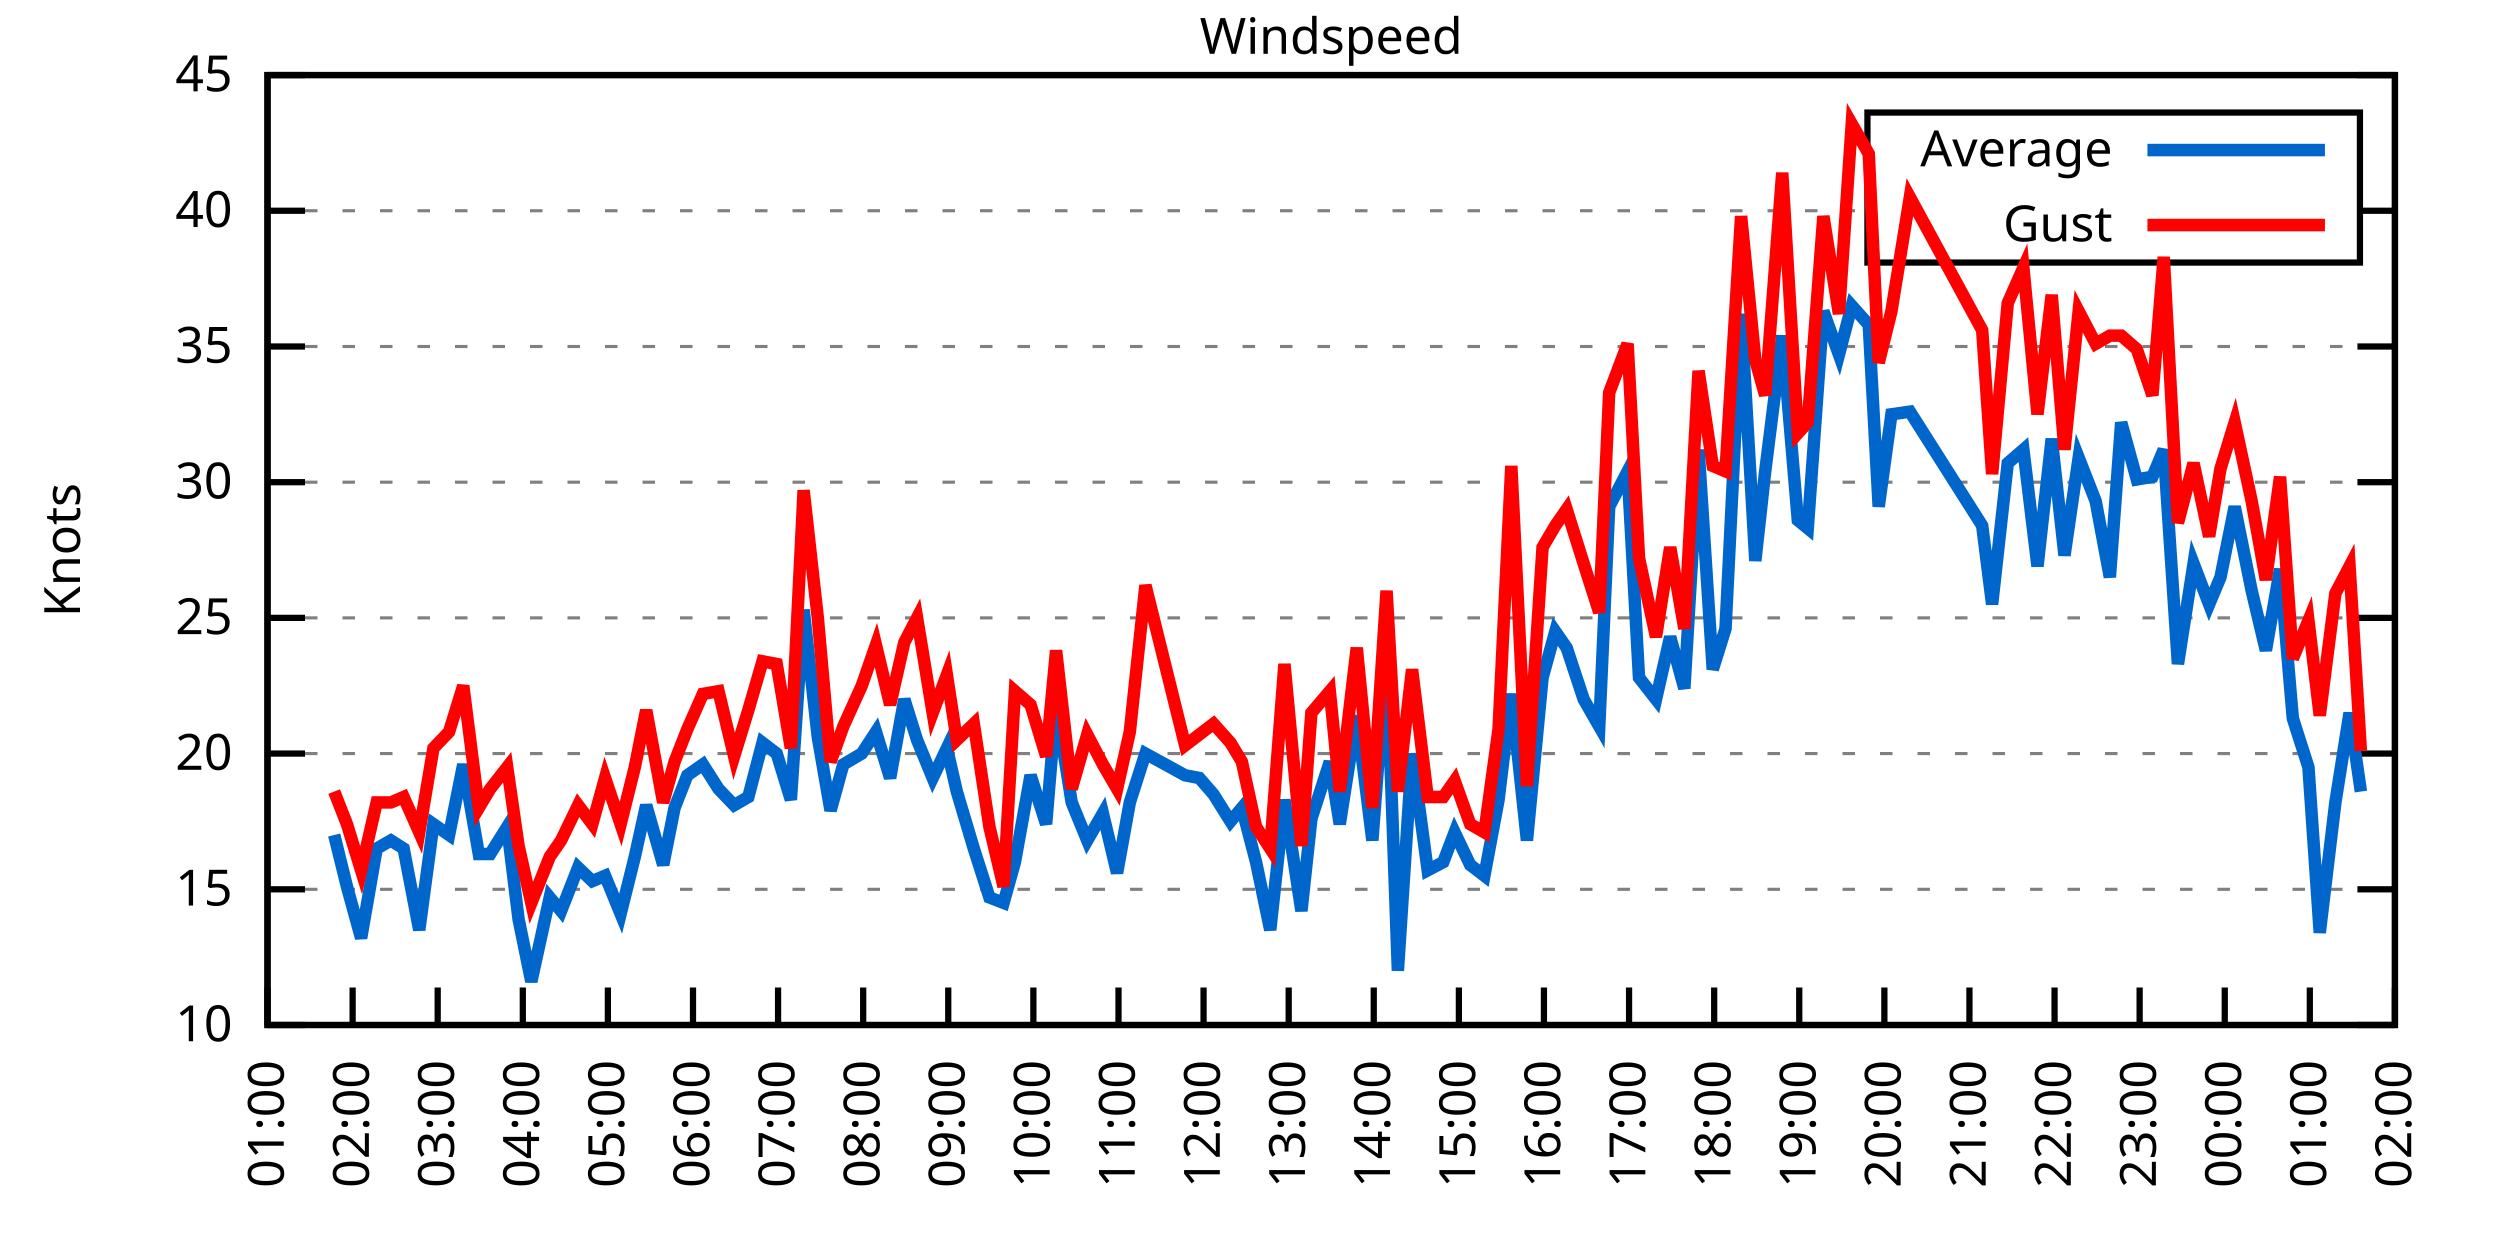
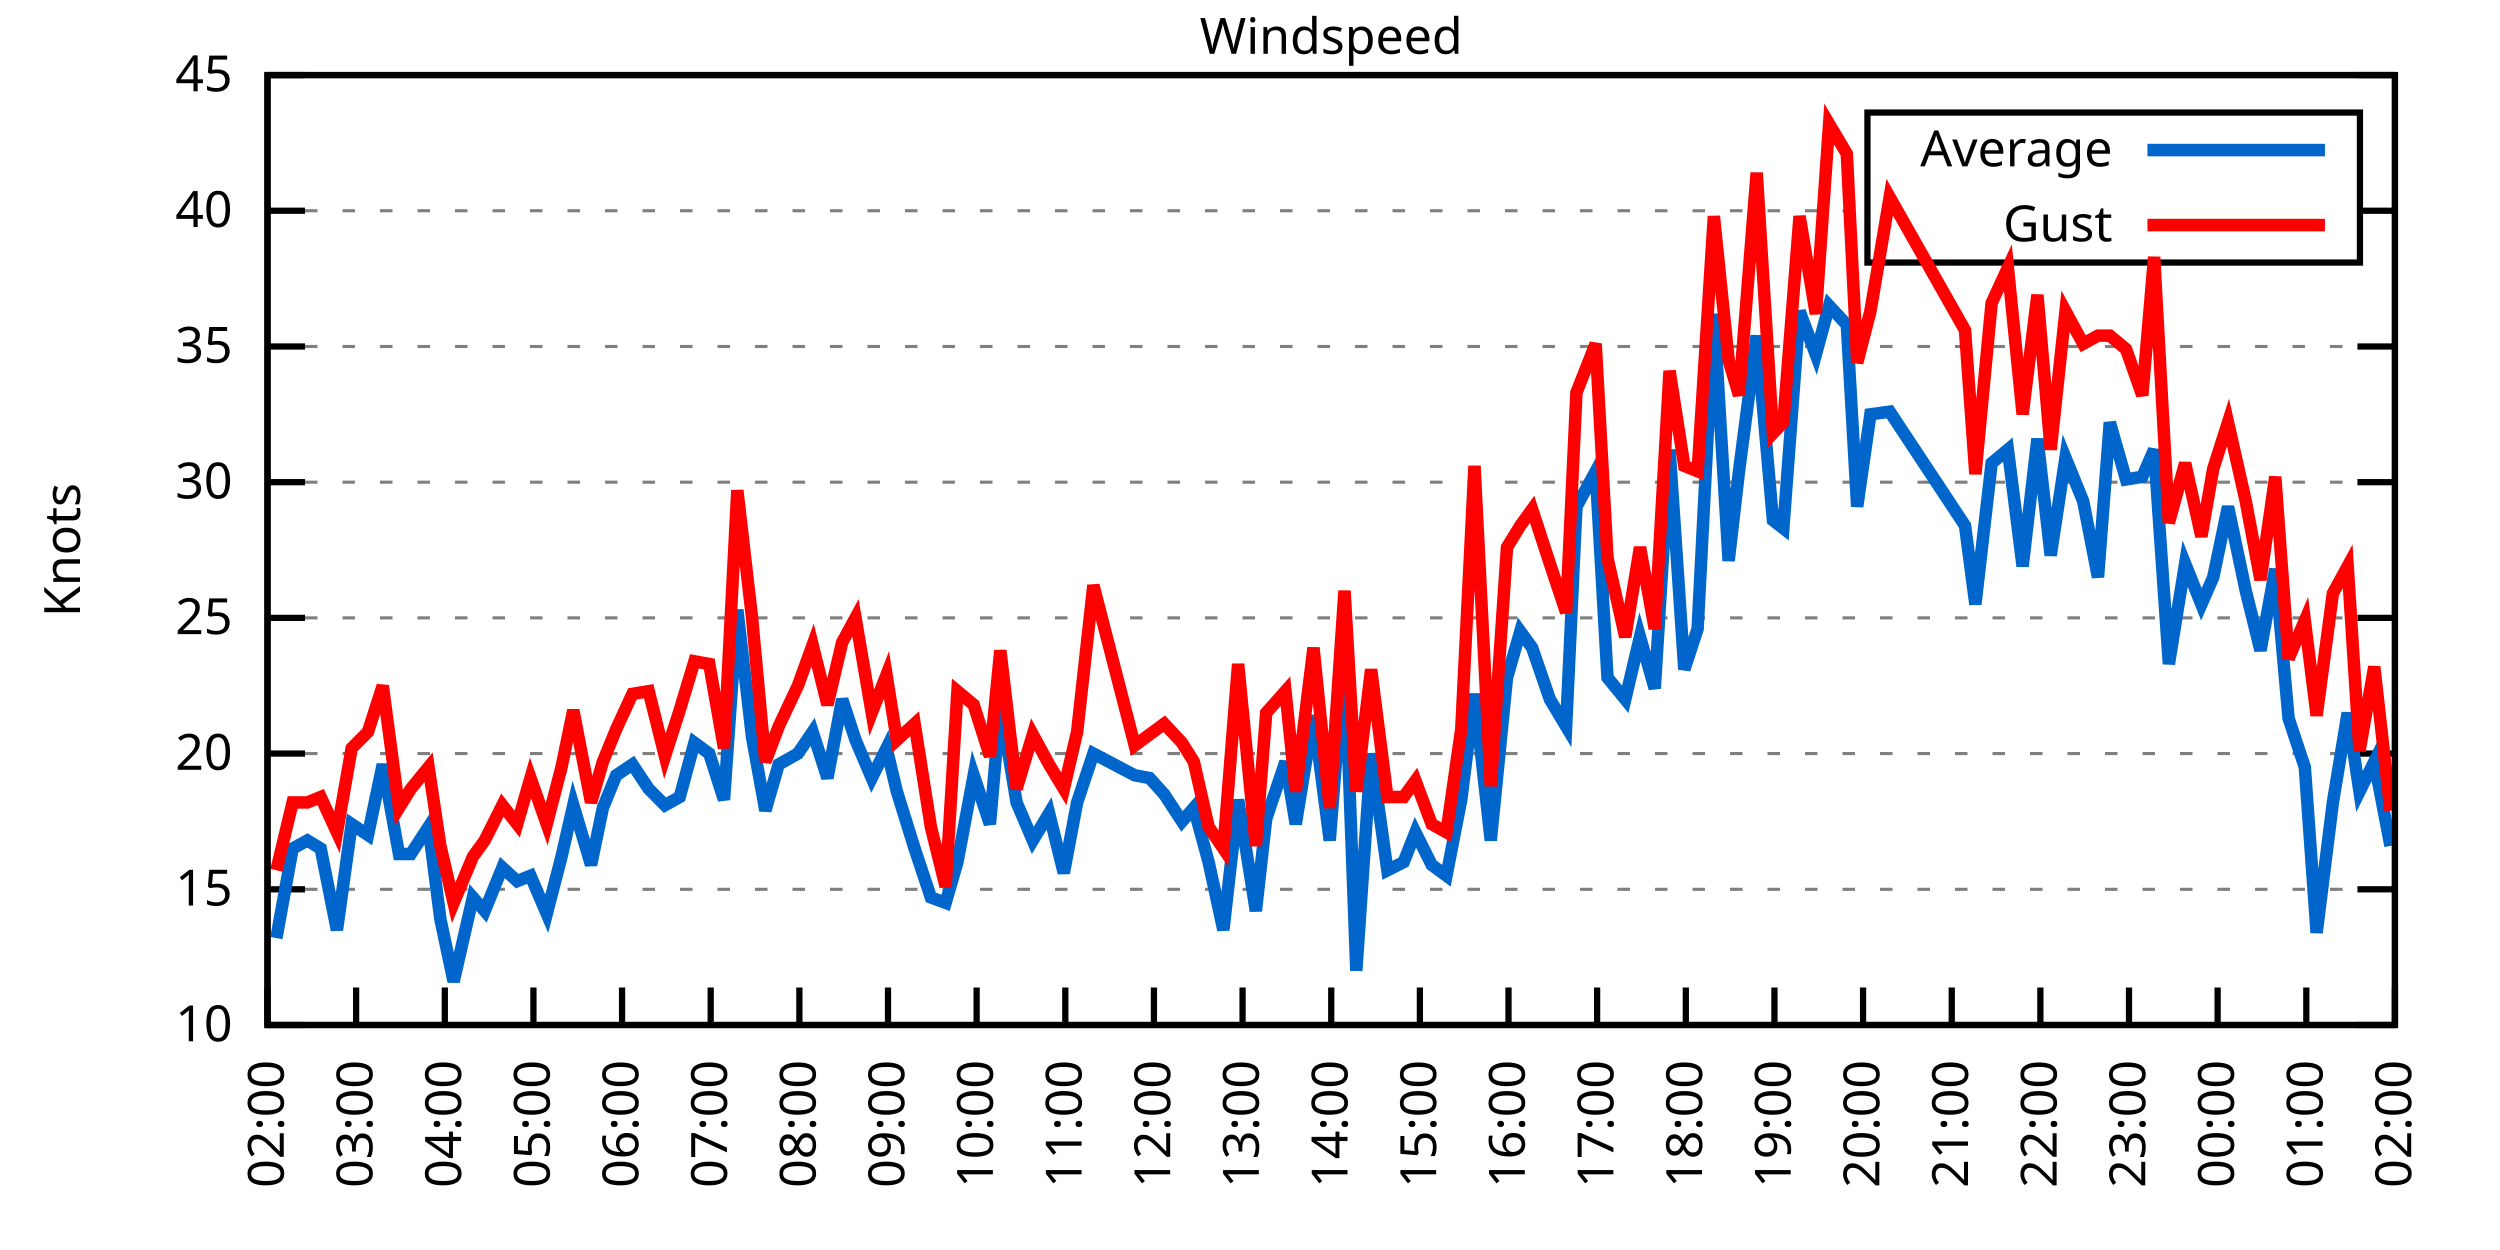
<svg xmlns="http://www.w3.org/2000/svg" xmlns:xlink="http://www.w3.org/1999/xlink" width="400" height="200" viewBox="0 0 400 200">
  <g id="gnuplot_canvas">
    <rect x="0" y="0" width="400" height="200" fill="none" />
    <defs>
      <circle id="gpDot" r="0.5" stroke-width="0.5" stroke="currentColor" />
      <path id="gpPt0" stroke-width="0.333" stroke="currentColor" d="M-1,0 h2 M0,-1 v2" />
      <path id="gpPt1" stroke-width="0.333" stroke="currentColor" d="M-1,-1 L1,1 M1,-1 L-1,1" />
      <path id="gpPt2" stroke-width="0.333" stroke="currentColor" d="M-1,0 L1,0 M0,-1 L0,1 M-1,-1 L1,1 M-1,1 L1,-1" />
      <rect id="gpPt3" stroke-width="0.333" stroke="currentColor" x="-1" y="-1" width="2" height="2" />
      <rect id="gpPt4" stroke-width="0.333" stroke="currentColor" fill="currentColor" x="-1" y="-1" width="2" height="2" />
      <circle id="gpPt5" stroke-width="0.333" stroke="currentColor" cx="0" cy="0" r="1" />
      <use xlink:href="#gpPt5" id="gpPt6" fill="currentColor" stroke="none" />
      <path id="gpPt7" stroke-width="0.333" stroke="currentColor" d="M0,-1.33 L-1.33,0.67 L1.33,0.67 z" />
      <use xlink:href="#gpPt7" id="gpPt8" fill="currentColor" stroke="none" />
      <use xlink:href="#gpPt7" id="gpPt9" stroke="currentColor" transform="rotate(180)" />
      <use xlink:href="#gpPt9" id="gpPt10" fill="currentColor" stroke="none" />
      <use xlink:href="#gpPt3" id="gpPt11" stroke="currentColor" transform="rotate(45)" />
      <use xlink:href="#gpPt11" id="gpPt12" fill="currentColor" stroke="none" />
      <path id="gpPt13" stroke-width="0.333" stroke="currentColor" d="M0,1.330 L1.265,0.411 L0.782,-1.067 L-0.782,-1.076 L-1.265,0.411 z" />
      <use xlink:href="#gpPt13" id="gpPt14" fill="currentColor" stroke="none" />
      <filter id="textbox" filterUnits="objectBoundingBox" x="0" y="0" height="1" width="1">
        <feFlood flood-color="white" flood-opacity="1" result="bgnd" />
        <feComposite in="SourceGraphic" in2="bgnd" operator="atop" />
      </filter>
      <filter id="greybox" filterUnits="objectBoundingBox" x="0" y="0" height="1" width="1">
        <feFlood flood-color="lightgrey" flood-opacity="1" result="grey" />
        <feComposite in="SourceGraphic" in2="grey" operator="atop" />
      </filter>
    </defs>
    <g fill="none" color="white" stroke="currentColor" stroke-width="1.00" stroke-linecap="butt" stroke-linejoin="miter">
</g>
    <g fill="none" color="black" stroke="currentColor" stroke-width="1.00" stroke-linecap="butt" stroke-linejoin="miter">
      <g stroke="none" shape-rendering="crispEdges">
        <polygon fill="rgb(255, 255, 255)" points="42.80,164.00 383.18,164.00 383.18,12.02 42.80,12.02 " />
      </g>
    </g>
    <g fill="none" color="black" stroke="currentColor" stroke-width="1.00" stroke-linecap="butt" stroke-linejoin="miter">
</g>
    <g fill="none" color="black" stroke="black" stroke-width="0.50" stroke-linecap="butt" stroke-linejoin="miter">
</g>
    <g fill="none" color="gray" stroke="currentColor" stroke-width="0.50" stroke-linecap="butt" stroke-linejoin="miter">
      <path stroke="gray" stroke-dasharray="2,4" class="gridline" d="M42.80,164.00 L383.19,164.00  " />
    </g>
    <g fill="none" color="gray" stroke="gray" stroke-width="1.00" stroke-linecap="butt" stroke-linejoin="miter">
</g>
    <g fill="none" color="black" stroke="currentColor" stroke-width="1.00" stroke-linecap="butt" stroke-linejoin="miter">
      <path stroke="black" d="M42.80,164.00 L48.80,164.00 M383.19,164.00 L377.19,164.00  " />
      <g transform="translate(37.20,166.60)" stroke="none" fill="black" font-family="Sans" font-size="8.00" text-anchor="end">
        <text>
          <tspan font-family="Sans"> 10</tspan>
        </text>
      </g>
    </g>
    <g fill="none" color="black" stroke="currentColor" stroke-width="1.00" stroke-linecap="butt" stroke-linejoin="miter">
</g>
    <g fill="none" color="black" stroke="black" stroke-width="0.50" stroke-linecap="butt" stroke-linejoin="miter">
</g>
    <g fill="none" color="gray" stroke="currentColor" stroke-width="0.50" stroke-linecap="butt" stroke-linejoin="miter">
      <path stroke="gray" stroke-dasharray="2,4" class="gridline" d="M42.80,142.29 L383.19,142.29  " />
    </g>
    <g fill="none" color="gray" stroke="gray" stroke-width="1.00" stroke-linecap="butt" stroke-linejoin="miter">
</g>
    <g fill="none" color="black" stroke="currentColor" stroke-width="1.00" stroke-linecap="butt" stroke-linejoin="miter">
      <path stroke="black" d="M42.80,142.29 L48.80,142.29 M383.19,142.29 L377.19,142.29  " />
      <g transform="translate(37.20,144.89)" stroke="none" fill="black" font-family="Sans" font-size="8.00" text-anchor="end">
        <text>
          <tspan font-family="Sans"> 15</tspan>
        </text>
      </g>
    </g>
    <g fill="none" color="black" stroke="currentColor" stroke-width="1.00" stroke-linecap="butt" stroke-linejoin="miter">
</g>
    <g fill="none" color="black" stroke="black" stroke-width="0.50" stroke-linecap="butt" stroke-linejoin="miter">
</g>
    <g fill="none" color="gray" stroke="currentColor" stroke-width="0.50" stroke-linecap="butt" stroke-linejoin="miter">
      <path stroke="gray" stroke-dasharray="2,4" class="gridline" d="M42.80,120.57 L383.19,120.57  " />
    </g>
    <g fill="none" color="gray" stroke="gray" stroke-width="1.00" stroke-linecap="butt" stroke-linejoin="miter">
</g>
    <g fill="none" color="black" stroke="currentColor" stroke-width="1.00" stroke-linecap="butt" stroke-linejoin="miter">
      <path stroke="black" d="M42.80,120.57 L48.80,120.57 M383.19,120.57 L377.19,120.57  " />
      <g transform="translate(37.20,123.17)" stroke="none" fill="black" font-family="Sans" font-size="8.00" text-anchor="end">
        <text>
          <tspan font-family="Sans"> 20</tspan>
        </text>
      </g>
    </g>
    <g fill="none" color="black" stroke="currentColor" stroke-width="1.00" stroke-linecap="butt" stroke-linejoin="miter">
</g>
    <g fill="none" color="black" stroke="black" stroke-width="0.50" stroke-linecap="butt" stroke-linejoin="miter">
</g>
    <g fill="none" color="gray" stroke="currentColor" stroke-width="0.50" stroke-linecap="butt" stroke-linejoin="miter">
      <path stroke="gray" stroke-dasharray="2,4" class="gridline" d="M42.80,98.86 L383.19,98.86  " />
    </g>
    <g fill="none" color="gray" stroke="gray" stroke-width="1.00" stroke-linecap="butt" stroke-linejoin="miter">
</g>
    <g fill="none" color="black" stroke="currentColor" stroke-width="1.00" stroke-linecap="butt" stroke-linejoin="miter">
      <path stroke="black" d="M42.80,98.86 L48.80,98.86 M383.19,98.86 L377.19,98.86  " />
      <g transform="translate(37.20,101.46)" stroke="none" fill="black" font-family="Sans" font-size="8.00" text-anchor="end">
        <text>
          <tspan font-family="Sans"> 25</tspan>
        </text>
      </g>
    </g>
    <g fill="none" color="black" stroke="currentColor" stroke-width="1.00" stroke-linecap="butt" stroke-linejoin="miter">
</g>
    <g fill="none" color="black" stroke="black" stroke-width="0.50" stroke-linecap="butt" stroke-linejoin="miter">
</g>
    <g fill="none" color="gray" stroke="currentColor" stroke-width="0.50" stroke-linecap="butt" stroke-linejoin="miter">
      <path stroke="gray" stroke-dasharray="2,4" class="gridline" d="M42.80,77.15 L383.19,77.15  " />
    </g>
    <g fill="none" color="gray" stroke="gray" stroke-width="1.00" stroke-linecap="butt" stroke-linejoin="miter">
</g>
    <g fill="none" color="black" stroke="currentColor" stroke-width="1.00" stroke-linecap="butt" stroke-linejoin="miter">
      <path stroke="black" d="M42.80,77.15 L48.80,77.15 M383.19,77.15 L377.19,77.15  " />
      <g transform="translate(37.20,79.75)" stroke="none" fill="black" font-family="Sans" font-size="8.00" text-anchor="end">
        <text>
          <tspan font-family="Sans"> 30</tspan>
        </text>
      </g>
    </g>
    <g fill="none" color="black" stroke="currentColor" stroke-width="1.00" stroke-linecap="butt" stroke-linejoin="miter">
</g>
    <g fill="none" color="black" stroke="black" stroke-width="0.50" stroke-linecap="butt" stroke-linejoin="miter">
</g>
    <g fill="none" color="gray" stroke="currentColor" stroke-width="0.50" stroke-linecap="butt" stroke-linejoin="miter">
      <path stroke="gray" stroke-dasharray="2,4" class="gridline" d="M42.80,55.44 L383.19,55.44  " />
    </g>
    <g fill="none" color="gray" stroke="gray" stroke-width="1.00" stroke-linecap="butt" stroke-linejoin="miter">
</g>
    <g fill="none" color="black" stroke="currentColor" stroke-width="1.00" stroke-linecap="butt" stroke-linejoin="miter">
      <path stroke="black" d="M42.80,55.44 L48.80,55.44 M383.19,55.44 L377.19,55.44  " />
      <g transform="translate(37.20,58.04)" stroke="none" fill="black" font-family="Sans" font-size="8.00" text-anchor="end">
        <text>
          <tspan font-family="Sans"> 35</tspan>
        </text>
      </g>
    </g>
    <g fill="none" color="black" stroke="currentColor" stroke-width="1.00" stroke-linecap="butt" stroke-linejoin="miter">
</g>
    <g fill="none" color="black" stroke="black" stroke-width="0.50" stroke-linecap="butt" stroke-linejoin="miter">
</g>
    <g fill="none" color="gray" stroke="currentColor" stroke-width="0.50" stroke-linecap="butt" stroke-linejoin="miter">
      <path stroke="gray" stroke-dasharray="2,4" class="gridline" d="M42.80,33.72 L298.79,33.72 M377.59,33.72 L383.19,33.72  " />
    </g>
    <g fill="none" color="gray" stroke="gray" stroke-width="1.00" stroke-linecap="butt" stroke-linejoin="miter">
</g>
    <g fill="none" color="black" stroke="currentColor" stroke-width="1.00" stroke-linecap="butt" stroke-linejoin="miter">
      <path stroke="black" d="M42.80,33.72 L48.80,33.72 M383.19,33.72 L377.19,33.72  " />
      <g transform="translate(37.20,36.32)" stroke="none" fill="black" font-family="Sans" font-size="8.00" text-anchor="end">
        <text>
          <tspan font-family="Sans"> 40</tspan>
        </text>
      </g>
    </g>
    <g fill="none" color="black" stroke="currentColor" stroke-width="1.00" stroke-linecap="butt" stroke-linejoin="miter">
</g>
    <g fill="none" color="black" stroke="black" stroke-width="0.50" stroke-linecap="butt" stroke-linejoin="miter">
</g>
    <g fill="none" color="gray" stroke="currentColor" stroke-width="0.50" stroke-linecap="butt" stroke-linejoin="miter">
      <path stroke="gray" stroke-dasharray="2,4" class="gridline" d="M42.80,12.01 L383.19,12.01  " />
    </g>
    <g fill="none" color="gray" stroke="gray" stroke-width="1.00" stroke-linecap="butt" stroke-linejoin="miter">
</g>
    <g fill="none" color="black" stroke="currentColor" stroke-width="1.00" stroke-linecap="butt" stroke-linejoin="miter">
      <path stroke="black" d="M42.80,12.01 L48.80,12.01 M383.19,12.01 L377.19,12.01  " />
      <g transform="translate(37.20,14.61)" stroke="none" fill="black" font-family="Sans" font-size="8.00" text-anchor="end">
        <text>
          <tspan font-family="Sans"> 45</tspan>
        </text>
      </g>
    </g>
    <g fill="none" color="black" stroke="currentColor" stroke-width="1.00" stroke-linecap="butt" stroke-linejoin="miter">
      <path stroke="black" d="M42.80,164.00 L42.80,158.00  " />
      <g transform="translate(45.40,169.60) rotate(270.00)" stroke="none" fill="black" font-family="Sans" font-size="8.00" text-anchor="end">
        <text>
-           <tspan font-family="Sans">01:00</tspan>
-         </text>
-       </g>
-     </g>
-     <g fill="none" color="black" stroke="currentColor" stroke-width="1.00" stroke-linecap="butt" stroke-linejoin="miter">
-       <path stroke="black" d="M56.42,164.00 L56.42,158.00  " />
-       <g transform="translate(59.02,169.60) rotate(270.00)" stroke="none" fill="black" font-family="Sans" font-size="8.00" text-anchor="end">
-         <text>
          <tspan font-family="Sans">02:00</tspan>
        </text>
      </g>
    </g>
    <g fill="none" color="black" stroke="currentColor" stroke-width="1.00" stroke-linecap="butt" stroke-linejoin="miter">
-       <path stroke="black" d="M70.03,164.00 L70.03,158.00  " />
-       <g transform="translate(72.63,169.60) rotate(270.00)" stroke="none" fill="black" font-family="Sans" font-size="8.00" text-anchor="end">
+       <path stroke="black" d="M56.98,164.00 L56.98,158.00  " />
+       <g transform="translate(59.58,169.60) rotate(270.00)" stroke="none" fill="black" font-family="Sans" font-size="8.00" text-anchor="end">
        <text>
          <tspan font-family="Sans">03:00</tspan>
        </text>
      </g>
    </g>
    <g fill="none" color="black" stroke="currentColor" stroke-width="1.00" stroke-linecap="butt" stroke-linejoin="miter">
-       <path stroke="black" d="M83.65,164.00 L83.65,158.00  " />
-       <g transform="translate(86.25,169.60) rotate(270.00)" stroke="none" fill="black" font-family="Sans" font-size="8.00" text-anchor="end">
+       <path stroke="black" d="M71.17,164.00 L71.17,158.00  " />
+       <g transform="translate(73.77,169.60) rotate(270.00)" stroke="none" fill="black" font-family="Sans" font-size="8.00" text-anchor="end">
        <text>
          <tspan font-family="Sans">04:00</tspan>
        </text>
      </g>
    </g>
    <g fill="none" color="black" stroke="currentColor" stroke-width="1.00" stroke-linecap="butt" stroke-linejoin="miter">
-       <path stroke="black" d="M97.26,164.00 L97.26,158.00  " />
-       <g transform="translate(99.86,169.60) rotate(270.00)" stroke="none" fill="black" font-family="Sans" font-size="8.00" text-anchor="end">
+       <path stroke="black" d="M85.35,164.00 L85.35,158.00  " />
+       <g transform="translate(87.95,169.60) rotate(270.00)" stroke="none" fill="black" font-family="Sans" font-size="8.00" text-anchor="end">
        <text>
          <tspan font-family="Sans">05:00</tspan>
        </text>
      </g>
    </g>
    <g fill="none" color="black" stroke="currentColor" stroke-width="1.00" stroke-linecap="butt" stroke-linejoin="miter">
-       <path stroke="black" d="M110.88,164.00 L110.88,158.00  " />
-       <g transform="translate(113.48,169.60) rotate(270.00)" stroke="none" fill="black" font-family="Sans" font-size="8.00" text-anchor="end">
+       <path stroke="black" d="M99.53,164.00 L99.53,158.00  " />
+       <g transform="translate(102.13,169.60) rotate(270.00)" stroke="none" fill="black" font-family="Sans" font-size="8.00" text-anchor="end">
        <text>
          <tspan font-family="Sans">06:00</tspan>
        </text>
      </g>
    </g>
    <g fill="none" color="black" stroke="currentColor" stroke-width="1.00" stroke-linecap="butt" stroke-linejoin="miter">
-       <path stroke="black" d="M124.49,164.00 L124.49,158.00  " />
-       <g transform="translate(127.09,169.60) rotate(270.00)" stroke="none" fill="black" font-family="Sans" font-size="8.00" text-anchor="end">
+       <path stroke="black" d="M113.71,164.00 L113.71,158.00  " />
+       <g transform="translate(116.31,169.60) rotate(270.00)" stroke="none" fill="black" font-family="Sans" font-size="8.00" text-anchor="end">
        <text>
          <tspan font-family="Sans">07:00</tspan>
        </text>
      </g>
    </g>
    <g fill="none" color="black" stroke="currentColor" stroke-width="1.00" stroke-linecap="butt" stroke-linejoin="miter">
-       <path stroke="black" d="M138.11,164.00 L138.11,158.00  " />
-       <g transform="translate(140.71,169.60) rotate(270.00)" stroke="none" fill="black" font-family="Sans" font-size="8.00" text-anchor="end">
+       <path stroke="black" d="M127.90,164.00 L127.90,158.00  " />
+       <g transform="translate(130.50,169.60) rotate(270.00)" stroke="none" fill="black" font-family="Sans" font-size="8.00" text-anchor="end">
        <text>
          <tspan font-family="Sans">08:00</tspan>
        </text>
      </g>
    </g>
    <g fill="none" color="black" stroke="currentColor" stroke-width="1.00" stroke-linecap="butt" stroke-linejoin="miter">
-       <path stroke="black" d="M151.72,164.00 L151.72,158.00  " />
-       <g transform="translate(154.32,169.60) rotate(270.00)" stroke="none" fill="black" font-family="Sans" font-size="8.00" text-anchor="end">
+       <path stroke="black" d="M142.08,164.00 L142.08,158.00  " />
+       <g transform="translate(144.68,169.60) rotate(270.00)" stroke="none" fill="black" font-family="Sans" font-size="8.00" text-anchor="end">
        <text>
          <tspan font-family="Sans">09:00</tspan>
        </text>
      </g>
    </g>
    <g fill="none" color="black" stroke="currentColor" stroke-width="1.00" stroke-linecap="butt" stroke-linejoin="miter">
-       <path stroke="black" d="M165.34,164.00 L165.34,158.00  " />
-       <g transform="translate(167.94,169.60) rotate(270.00)" stroke="none" fill="black" font-family="Sans" font-size="8.00" text-anchor="end">
+       <path stroke="black" d="M156.26,164.00 L156.26,158.00  " />
+       <g transform="translate(158.86,169.60) rotate(270.00)" stroke="none" fill="black" font-family="Sans" font-size="8.00" text-anchor="end">
        <text>
          <tspan font-family="Sans">10:00</tspan>
        </text>
      </g>
    </g>
    <g fill="none" color="black" stroke="currentColor" stroke-width="1.00" stroke-linecap="butt" stroke-linejoin="miter">
-       <path stroke="black" d="M178.96,164.00 L178.96,158.00  " />
-       <g transform="translate(181.56,169.60) rotate(270.00)" stroke="none" fill="black" font-family="Sans" font-size="8.00" text-anchor="end">
+       <path stroke="black" d="M170.45,164.00 L170.45,158.00  " />
+       <g transform="translate(173.05,169.60) rotate(270.00)" stroke="none" fill="black" font-family="Sans" font-size="8.00" text-anchor="end">
        <text>
          <tspan font-family="Sans">11:00</tspan>
        </text>
      </g>
    </g>
    <g fill="none" color="black" stroke="currentColor" stroke-width="1.00" stroke-linecap="butt" stroke-linejoin="miter">
-       <path stroke="black" d="M192.57,164.00 L192.57,158.00  " />
-       <g transform="translate(195.17,169.60) rotate(270.00)" stroke="none" fill="black" font-family="Sans" font-size="8.00" text-anchor="end">
+       <path stroke="black" d="M184.63,164.00 L184.63,158.00  " />
+       <g transform="translate(187.23,169.60) rotate(270.00)" stroke="none" fill="black" font-family="Sans" font-size="8.00" text-anchor="end">
        <text>
          <tspan font-family="Sans">12:00</tspan>
        </text>
      </g>
    </g>
    <g fill="none" color="black" stroke="currentColor" stroke-width="1.00" stroke-linecap="butt" stroke-linejoin="miter">
-       <path stroke="black" d="M206.19,164.00 L206.19,158.00  " />
-       <g transform="translate(208.79,169.60) rotate(270.00)" stroke="none" fill="black" font-family="Sans" font-size="8.00" text-anchor="end">
+       <path stroke="black" d="M198.81,164.00 L198.81,158.00  " />
+       <g transform="translate(201.41,169.60) rotate(270.00)" stroke="none" fill="black" font-family="Sans" font-size="8.00" text-anchor="end">
        <text>
          <tspan font-family="Sans">13:00</tspan>
        </text>
      </g>
    </g>
    <g fill="none" color="black" stroke="currentColor" stroke-width="1.00" stroke-linecap="butt" stroke-linejoin="miter">
-       <path stroke="black" d="M219.80,164.00 L219.80,158.00  " />
-       <g transform="translate(222.40,169.60) rotate(270.00)" stroke="none" fill="black" font-family="Sans" font-size="8.00" text-anchor="end">
+       <path stroke="black" d="M213.00,164.00 L213.00,158.00  " />
+       <g transform="translate(215.60,169.60) rotate(270.00)" stroke="none" fill="black" font-family="Sans" font-size="8.00" text-anchor="end">
        <text>
          <tspan font-family="Sans">14:00</tspan>
        </text>
      </g>
    </g>
    <g fill="none" color="black" stroke="currentColor" stroke-width="1.00" stroke-linecap="butt" stroke-linejoin="miter">
-       <path stroke="black" d="M233.42,164.00 L233.42,158.00  " />
-       <g transform="translate(236.02,169.60) rotate(270.00)" stroke="none" fill="black" font-family="Sans" font-size="8.00" text-anchor="end">
+       <path stroke="black" d="M227.18,164.00 L227.18,158.00  " />
+       <g transform="translate(229.78,169.60) rotate(270.00)" stroke="none" fill="black" font-family="Sans" font-size="8.00" text-anchor="end">
        <text>
          <tspan font-family="Sans">15:00</tspan>
        </text>
      </g>
    </g>
    <g fill="none" color="black" stroke="currentColor" stroke-width="1.00" stroke-linecap="butt" stroke-linejoin="miter">
-       <path stroke="black" d="M247.03,164.00 L247.03,158.00  " />
-       <g transform="translate(249.63,169.60) rotate(270.00)" stroke="none" fill="black" font-family="Sans" font-size="8.00" text-anchor="end">
+       <path stroke="black" d="M241.36,164.00 L241.36,158.00  " />
+       <g transform="translate(243.96,169.60) rotate(270.00)" stroke="none" fill="black" font-family="Sans" font-size="8.00" text-anchor="end">
        <text>
          <tspan font-family="Sans">16:00</tspan>
        </text>
      </g>
    </g>
    <g fill="none" color="black" stroke="currentColor" stroke-width="1.00" stroke-linecap="butt" stroke-linejoin="miter">
-       <path stroke="black" d="M260.65,164.00 L260.65,158.00  " />
-       <g transform="translate(263.25,169.60) rotate(270.00)" stroke="none" fill="black" font-family="Sans" font-size="8.00" text-anchor="end">
+       <path stroke="black" d="M255.54,164.00 L255.54,158.00  " />
+       <g transform="translate(258.14,169.60) rotate(270.00)" stroke="none" fill="black" font-family="Sans" font-size="8.00" text-anchor="end">
        <text>
          <tspan font-family="Sans">17:00</tspan>
        </text>
      </g>
    </g>
    <g fill="none" color="black" stroke="currentColor" stroke-width="1.00" stroke-linecap="butt" stroke-linejoin="miter">
-       <path stroke="black" d="M274.27,164.00 L274.27,158.00  " />
-       <g transform="translate(276.87,169.60) rotate(270.00)" stroke="none" fill="black" font-family="Sans" font-size="8.00" text-anchor="end">
+       <path stroke="black" d="M269.73,164.00 L269.73,158.00  " />
+       <g transform="translate(272.33,169.60) rotate(270.00)" stroke="none" fill="black" font-family="Sans" font-size="8.00" text-anchor="end">
        <text>
          <tspan font-family="Sans">18:00</tspan>
        </text>
      </g>
    </g>
    <g fill="none" color="black" stroke="currentColor" stroke-width="1.00" stroke-linecap="butt" stroke-linejoin="miter">
-       <path stroke="black" d="M287.88,164.00 L287.88,158.00  " />
-       <g transform="translate(290.48,169.60) rotate(270.00)" stroke="none" fill="black" font-family="Sans" font-size="8.00" text-anchor="end">
+       <path stroke="black" d="M283.91,164.00 L283.91,158.00  " />
+       <g transform="translate(286.51,169.60) rotate(270.00)" stroke="none" fill="black" font-family="Sans" font-size="8.00" text-anchor="end">
        <text>
          <tspan font-family="Sans">19:00</tspan>
        </text>
      </g>
    </g>
    <g fill="none" color="black" stroke="currentColor" stroke-width="1.00" stroke-linecap="butt" stroke-linejoin="miter">
-       <path stroke="black" d="M301.50,164.00 L301.50,158.00  " />
-       <g transform="translate(304.10,169.60) rotate(270.00)" stroke="none" fill="black" font-family="Sans" font-size="8.00" text-anchor="end">
+       <path stroke="black" d="M298.09,164.00 L298.09,158.00  " />
+       <g transform="translate(300.69,169.60) rotate(270.00)" stroke="none" fill="black" font-family="Sans" font-size="8.00" text-anchor="end">
        <text>
          <tspan font-family="Sans">20:00</tspan>
        </text>
      </g>
    </g>
    <g fill="none" color="black" stroke="currentColor" stroke-width="1.00" stroke-linecap="butt" stroke-linejoin="miter">
-       <path stroke="black" d="M315.11,164.00 L315.11,158.00  " />
-       <g transform="translate(317.71,169.60) rotate(270.00)" stroke="none" fill="black" font-family="Sans" font-size="8.00" text-anchor="end">
+       <path stroke="black" d="M312.28,164.00 L312.28,158.00  " />
+       <g transform="translate(314.88,169.60) rotate(270.00)" stroke="none" fill="black" font-family="Sans" font-size="8.00" text-anchor="end">
        <text>
          <tspan font-family="Sans">21:00</tspan>
        </text>
      </g>
    </g>
    <g fill="none" color="black" stroke="currentColor" stroke-width="1.00" stroke-linecap="butt" stroke-linejoin="miter">
-       <path stroke="black" d="M328.73,164.00 L328.73,158.00  " />
-       <g transform="translate(331.33,169.60) rotate(270.00)" stroke="none" fill="black" font-family="Sans" font-size="8.00" text-anchor="end">
+       <path stroke="black" d="M326.46,164.00 L326.46,158.00  " />
+       <g transform="translate(329.06,169.60) rotate(270.00)" stroke="none" fill="black" font-family="Sans" font-size="8.00" text-anchor="end">
        <text>
          <tspan font-family="Sans">22:00</tspan>
        </text>
      </g>
    </g>
    <g fill="none" color="black" stroke="currentColor" stroke-width="1.00" stroke-linecap="butt" stroke-linejoin="miter">
-       <path stroke="black" d="M342.34,164.00 L342.34,158.00  " />
-       <g transform="translate(344.94,169.60) rotate(270.00)" stroke="none" fill="black" font-family="Sans" font-size="8.00" text-anchor="end">
+       <path stroke="black" d="M340.64,164.00 L340.64,158.00  " />
+       <g transform="translate(343.24,169.60) rotate(270.00)" stroke="none" fill="black" font-family="Sans" font-size="8.00" text-anchor="end">
        <text>
          <tspan font-family="Sans">23:00</tspan>
        </text>
      </g>
    </g>
    <g fill="none" color="black" stroke="currentColor" stroke-width="1.00" stroke-linecap="butt" stroke-linejoin="miter">
-       <path stroke="black" d="M355.96,164.00 L355.96,158.00  " />
-       <g transform="translate(358.56,169.60) rotate(270.00)" stroke="none" fill="black" font-family="Sans" font-size="8.00" text-anchor="end">
+       <path stroke="black" d="M354.82,164.00 L354.82,158.00  " />
+       <g transform="translate(357.42,169.60) rotate(270.00)" stroke="none" fill="black" font-family="Sans" font-size="8.00" text-anchor="end">
        <text>
          <tspan font-family="Sans">00:00</tspan>
        </text>
      </g>
    </g>
    <g fill="none" color="black" stroke="currentColor" stroke-width="1.00" stroke-linecap="butt" stroke-linejoin="miter">
-       <path stroke="black" d="M369.57,164.00 L369.57,158.00  " />
-       <g transform="translate(372.17,169.60) rotate(270.00)" stroke="none" fill="black" font-family="Sans" font-size="8.00" text-anchor="end">
+       <path stroke="black" d="M369.01,164.00 L369.01,158.00  " />
+       <g transform="translate(371.61,169.60) rotate(270.00)" stroke="none" fill="black" font-family="Sans" font-size="8.00" text-anchor="end">
        <text>
          <tspan font-family="Sans">01:00</tspan>
        </text>
      </g>
    </g>
    <g fill="none" color="black" stroke="currentColor" stroke-width="1.00" stroke-linecap="butt" stroke-linejoin="miter">
      <path stroke="black" d="M383.19,164.00 L383.19,158.00  " />
      <g transform="translate(385.79,169.60) rotate(270.00)" stroke="none" fill="black" font-family="Sans" font-size="8.00" text-anchor="end">
        <text>
          <tspan font-family="Sans">02:00</tspan>
        </text>
      </g>
    </g>
    <g fill="none" color="black" stroke="currentColor" stroke-width="1.00" stroke-linecap="butt" stroke-linejoin="miter">
</g>
    <g fill="none" color="black" stroke="currentColor" stroke-width="1.00" stroke-linecap="butt" stroke-linejoin="miter">
      <path stroke="black" d="M42.80,12.01 L42.80,164.00 L383.19,164.00 L383.19,12.01 L42.80,12.01 Z  " />
    </g>
    <g fill="none" color="black" stroke="currentColor" stroke-width="1.00" stroke-linecap="butt" stroke-linejoin="miter">
</g>
    <g fill="none" color="black" stroke="currentColor" stroke-width="1.00" stroke-linecap="butt" stroke-linejoin="miter">
      <path stroke="black" d="M298.79,42.01 L298.79,18.01 L377.59,18.01 L377.59,42.01 L298.79,42.01 Z  " />
    </g>
    <g id="Windspeed_plot_1">
      <g fill="none" color="white" stroke="black" stroke-width="2.00" stroke-linecap="butt" stroke-linejoin="miter">
</g>
      <g fill="none" color="black" stroke="currentColor" stroke-width="2.00" stroke-linecap="butt" stroke-linejoin="miter">
        <g transform="translate(337.99,26.61)" stroke="none" fill="black" font-family="Sans" font-size="8.00" text-anchor="end">
          <text>
            <tspan font-family="Sans">Average</tspan>
          </text>
        </g>
      </g>
      <g fill="none" color="black" stroke="currentColor" stroke-width="2.00" stroke-linecap="butt" stroke-linejoin="miter">
-         <path stroke="rgb(  0, 102, 204)" d="M343.59,24.01 L371.99,24.01 M53.47,133.60 L55.51,141.85 L57.78,150.10 L60.27,135.77 L62.54,134.47 L64.58,135.77   L67.08,148.80 L69.35,131.86 L71.85,133.60 L74.12,122.31 L76.61,136.64 L78.43,136.64 L81.15,132.30 L82.97,147.06   L85.01,157.05 L87.96,143.59 L89.77,145.76 L92.50,138.81 L94.77,140.98 L96.81,140.12 L99.30,146.20 L101.57,137.08   L103.39,128.83 L106.11,138.38 L107.93,129.26 L109.97,124.05 L112.47,122.31 L114.96,126.22 L117.46,128.83 L119.73,127.52   L122.00,118.84 L124.27,120.57 L126.54,127.96 L128.58,97.56 L130.85,117.97 L132.89,129.69 L134.93,122.31 L137.88,120.57   L140.15,117.10 L142.42,124.48 L144.69,111.89 L146.73,118.40 L149.23,124.48 L151.50,119.71 L153.09,126.65 L155.81,135.77   L158.31,143.59 L160.57,144.46 L162.39,137.94 L164.89,124.05 L167.38,131.86 L168.97,112.76 L171.47,128.39 L173.96,134.47   L176.46,130.13 L178.73,139.68 L180.77,128.39 L183.27,120.57 L189.62,124.05 L191.89,124.48 L194.16,127.09 L196.88,131.43   L198.70,129.26 L200.97,137.94 L203.24,148.80 L205.51,127.96 L208.23,145.76 L209.82,131.00 L212.77,121.88 L214.36,131.86   L217.08,114.49 L219.58,134.47 L221.85,104.51 L223.66,155.31 L225.93,120.57 L228.43,139.25 L230.92,137.94 L232.74,133.17   L235.23,138.38 L237.50,140.12 L239.77,127.96 L241.81,111.02 L244.31,134.47 L246.81,108.42 L248.85,101.03 L250.66,103.64   L253.39,111.89 L255.88,116.23 L257.47,81.06 L260.42,75.41 L262.24,108.42 L264.96,111.89 L267.23,101.90 L269.50,110.15   L271.77,71.94 L274.04,107.11 L276.08,100.60 L278.58,50.22 L280.85,89.74 L282.43,75.41 L285.16,53.70 L287.65,83.23   L289.24,84.53 L291.74,49.79 L294.23,56.74 L296.28,48.92 L299.00,51.96 L300.59,81.06 L302.63,66.29 L305.58,65.86   L317.15,84.10 L318.74,96.69 L321.24,74.11 L323.74,71.94 L326.00,90.61 L328.27,70.20 L330.32,88.87 L332.59,73.24   L335.31,80.19 L337.58,92.35 L339.39,67.59 L341.89,76.71 L344.39,76.28 L346.20,71.94 L348.47,106.24 L350.97,90.18   L353.46,96.69 L355.28,92.35 L357.55,81.06 L360.27,94.52 L362.54,104.07 L364.81,91.04 L366.85,114.93 L369.35,122.75   L371.16,149.24 L373.66,128.39 L375.93,114.06 L377.74,126.65  " />
+         <path stroke="rgb(  0, 102, 204)" d="M343.59,24.01 L371.99,24.01 M44.22,150.10 L46.82,135.77 L49.18,134.47 L51.31,135.77 L53.91,148.80 L56.27,131.86   L58.87,133.60 L61.24,122.31 L63.84,136.64 L65.73,136.64 L68.57,132.30 L70.46,147.06 L72.58,157.05 L75.66,143.59   L77.55,145.76 L80.38,138.81 L82.75,140.98 L84.88,140.12 L87.48,146.20 L89.84,137.08 L91.73,128.83 L94.57,138.38   L96.46,129.26 L98.59,124.05 L101.19,122.31 L103.79,126.22 L106.39,128.83 L108.75,127.52 L111.11,118.84 L113.48,120.57   L115.84,127.96 L117.97,97.56 L120.33,117.97 L122.46,129.69 L124.59,122.31 L127.66,120.57 L130.02,117.10 L132.39,124.48   L134.75,111.89 L136.88,118.40 L139.48,124.48 L141.84,119.71 L143.50,126.65 L146.34,135.77 L148.94,143.59 L151.30,144.46   L153.19,137.94 L155.79,124.05 L158.39,131.86 L160.05,112.76 L162.65,128.39 L165.25,134.47 L167.85,130.13 L170.21,139.68   L172.34,128.39 L174.94,120.57 L181.56,124.05 L183.92,124.48 L186.28,127.09 L189.12,131.43 L191.01,129.26 L193.38,137.94   L195.74,148.80 L198.10,127.96 L200.94,145.76 L202.59,131.00 L205.67,121.88 L207.32,131.86 L210.16,114.49 L212.76,134.47   L215.12,104.51 L217.01,155.31 L219.38,120.57 L221.98,139.25 L224.58,137.94 L226.47,133.17 L229.07,138.38 L231.43,140.12   L233.80,127.96 L235.92,111.02 L238.52,134.47 L241.12,108.42 L243.25,101.03 L245.14,103.64 L247.98,111.89 L250.58,116.23   L252.23,81.06 L255.31,75.41 L257.20,108.42 L260.04,111.89 L262.40,101.90 L264.76,110.15 L267.13,71.94 L269.49,107.11   L271.62,100.60 L274.22,50.22 L276.58,89.74 L278.24,75.41 L281.07,53.70 L283.67,83.23 L285.33,84.53 L287.93,49.79   L290.53,56.74 L292.66,48.92 L295.49,51.96 L297.15,81.06 L299.27,66.29 L302.35,65.86 L314.40,84.10 L316.06,96.69   L318.66,74.11 L321.26,71.94 L323.62,90.61 L325.99,70.20 L328.11,88.87 L330.48,73.24 L333.31,80.19 L335.68,92.35   L337.57,67.59 L340.17,76.71 L342.77,76.28 L344.66,71.94 L347.02,106.24 L349.62,90.18 L352.22,96.69 L354.12,92.35   L356.48,81.06 L359.32,94.52 L361.68,104.07 L364.04,91.04 L366.17,114.93 L368.77,122.75 L370.66,149.24 L373.26,128.39   L375.63,114.06 L377.52,126.65 L379.88,121.88 L382.48,135.34  " />
      </g>
    </g>
    <g id="Windspeed_plot_2">
      <g fill="none" color="black" stroke="currentColor" stroke-width="2.00" stroke-linecap="butt" stroke-linejoin="miter">
        <g transform="translate(337.99,38.61)" stroke="none" fill="black" font-family="Sans" font-size="8.00" text-anchor="end">
          <text>
            <tspan font-family="Sans">Gust</tspan>
          </text>
        </g>
      </g>
      <g fill="none" color="black" stroke="currentColor" stroke-width="2.00" stroke-linecap="butt" stroke-linejoin="miter">
-         <path stroke="rgb(255,   0,   0)" d="M343.59,36.01 L371.99,36.01 M53.47,126.65 L55.51,131.86 L57.78,139.25 L60.27,128.39 L62.54,128.39 L64.58,127.52   L67.08,133.17 L69.35,119.71 L71.85,117.10 L74.12,109.72 L76.61,129.26 L78.43,126.22 L81.15,122.75 L82.97,135.34   L85.01,144.46 L87.96,137.08 L89.77,134.47 L92.50,128.83 L94.77,131.86 L96.81,124.48 L99.30,131.86 L101.57,122.75   L103.39,113.63 L106.11,128.39 L107.93,121.88 L109.97,116.67 L112.47,111.02 L114.96,110.59 L117.46,121.01 L119.73,113.63   L122.00,105.81 L124.27,106.24 L126.54,119.71 L128.58,78.45 L130.85,98.86 L132.89,121.88 L134.93,116.23 L137.88,109.72   L140.15,103.20 L142.42,112.76 L144.69,102.77 L146.73,98.86 L149.23,114.06 L151.50,107.98 L153.09,118.40 L155.81,115.80   L158.31,132.30 L160.57,141.85 L162.39,110.59 L164.89,112.76 L167.38,121.01 L168.97,104.07 L171.47,126.22 L173.96,117.53   L176.46,122.31 L178.73,126.22 L180.77,117.10 L183.27,93.65 L189.62,119.27 L191.89,117.53 L194.16,115.80 L196.88,118.84   L198.70,121.88 L200.97,132.30 L203.24,135.77 L205.51,106.24 L208.23,135.34 L209.82,114.06 L212.77,110.59 L214.36,126.65   L217.08,103.64 L219.58,129.26 L221.85,94.52 L223.66,126.65 L225.93,107.11 L228.43,127.52 L230.92,127.52 L232.74,124.92   L235.23,131.86 L237.50,133.17 L239.77,116.67 L241.81,74.54 L244.31,125.79 L246.81,87.57 L248.85,84.10 L250.66,81.49   L253.39,90.18 L255.88,97.99 L257.47,62.82 L260.42,55.00 L262.24,89.31 L264.96,101.90 L267.23,87.57 L269.50,100.60   L271.77,59.34 L274.04,74.54 L276.08,75.41 L278.58,34.59 L280.85,57.61 L282.43,63.25 L285.16,27.64 L287.65,69.33   L289.24,67.59 L291.74,34.59 L294.23,50.22 L296.28,19.83 L299.00,24.60 L300.59,58.04 L302.63,49.79 L305.58,31.55   L317.15,52.83 L318.74,75.85 L321.24,48.49 L323.74,42.84 L326.00,66.29 L328.27,47.18 L330.32,71.94 L332.59,49.79   L335.31,55.00 L337.58,53.70 L339.39,53.70 L341.89,55.87 L344.39,63.25 L346.20,41.11 L348.47,83.66 L350.97,74.11   L353.46,85.83 L355.28,74.98 L357.55,67.59 L360.27,80.19 L362.54,92.78 L364.81,76.28 L366.85,105.38 L369.35,99.30   L371.16,114.49 L373.66,94.95 L375.93,90.61 L377.74,120.14  " />
+         <path stroke="rgb(255,   0,   0)" d="M343.59,36.01 L371.99,36.01 M44.22,139.25 L46.82,128.39 L49.18,128.39 L51.31,127.52 L53.91,133.17 L56.27,119.71   L58.87,117.10 L61.24,109.72 L63.84,129.26 L65.73,126.22 L68.57,122.75 L70.46,135.34 L72.58,144.46 L75.66,137.08   L77.55,134.47 L80.38,128.83 L82.75,131.86 L84.88,124.48 L87.48,131.86 L89.84,122.75 L91.73,113.63 L94.57,128.39   L96.46,121.88 L98.59,116.67 L101.19,111.02 L103.79,110.59 L106.39,121.01 L108.75,113.63 L111.11,105.81 L113.48,106.24   L115.84,119.71 L117.97,78.45 L120.33,98.86 L122.46,121.88 L124.59,116.23 L127.66,109.72 L130.02,103.20 L132.39,112.76   L134.75,102.77 L136.88,98.86 L139.48,114.06 L141.84,107.98 L143.50,118.40 L146.34,115.80 L148.94,132.30 L151.30,141.85   L153.19,110.59 L155.79,112.76 L158.39,121.01 L160.05,104.07 L162.65,126.22 L165.25,117.53 L167.85,122.31 L170.21,126.22   L172.34,117.10 L174.94,93.65 L181.56,119.27 L183.92,117.53 L186.28,115.80 L189.12,118.84 L191.01,121.88 L193.38,132.30   L195.74,135.77 L198.10,106.24 L200.94,135.34 L202.59,114.06 L205.67,110.59 L207.32,126.65 L210.16,103.64 L212.76,129.26   L215.12,94.52 L217.01,126.65 L219.38,107.11 L221.98,127.52 L224.58,127.52 L226.47,124.92 L229.07,131.86 L231.43,133.17   L233.80,116.67 L235.92,74.54 L238.52,125.79 L241.12,87.57 L243.25,84.10 L245.14,81.49 L247.98,90.18 L250.58,97.99   L252.23,62.82 L255.31,55.00 L257.20,89.31 L260.04,101.90 L262.40,87.57 L264.76,100.60 L267.13,59.34 L269.49,74.54   L271.62,75.41 L274.22,34.59 L276.58,57.61 L278.24,63.25 L281.07,27.64 L283.67,69.33 L285.33,67.59 L287.93,34.59   L290.53,50.22 L292.66,19.83 L295.49,24.60 L297.15,58.04 L299.27,49.79 L302.35,31.55 L314.40,52.83 L316.06,75.85   L318.66,48.49 L321.26,42.84 L323.62,66.29 L325.99,47.18 L328.11,71.94 L330.48,49.79 L333.31,55.00 L335.68,53.70   L337.57,53.70 L340.17,55.87 L342.77,63.25 L344.66,41.11 L347.02,83.66 L349.62,74.11 L352.22,85.83 L354.12,74.98   L356.48,67.59 L359.32,80.19 L361.68,92.78 L364.04,76.28 L366.17,105.38 L368.77,99.30 L370.66,114.49 L373.26,94.95   L375.63,90.61 L377.52,120.14 L379.88,106.68 L382.48,129.69  " />
      </g>
    </g>
    <g fill="none" color="black" stroke="currentColor" stroke-width="2.00" stroke-linecap="butt" stroke-linejoin="miter">
</g>
    <g fill="none" color="black" stroke="black" stroke-width="1.00" stroke-linecap="butt" stroke-linejoin="miter">
</g>
    <g fill="none" color="black" stroke="currentColor" stroke-width="1.00" stroke-linecap="butt" stroke-linejoin="miter">
      <path stroke="black" d="M42.80,12.01 L42.80,164.00 L383.19,164.00 L383.19,12.01 L42.80,12.01 Z  " />
      <g transform="translate(12.80,88.01) rotate(270.00)" stroke="none" fill="black" font-family="Sans" font-size="8.00" text-anchor="middle">
        <text>
          <tspan font-family="Sans">Knots</tspan>
        </text>
      </g>
    </g>
    <g fill="none" color="black" stroke="currentColor" stroke-width="1.00" stroke-linecap="butt" stroke-linejoin="miter">
</g>
    <g fill="none" color="black" stroke="currentColor" stroke-width="1.00" stroke-linecap="butt" stroke-linejoin="miter">
      <g transform="translate(212.99,8.61)" stroke="none" fill="black" font-family="Sans" font-size="8.00" text-anchor="middle">
        <text>
          <tspan font-family="Sans">Windspeed</tspan>
        </text>
      </g>
    </g>
    <g fill="none" color="black" stroke="currentColor" stroke-width="1.00" stroke-linecap="butt" stroke-linejoin="miter">
</g>
  </g>
</svg>
